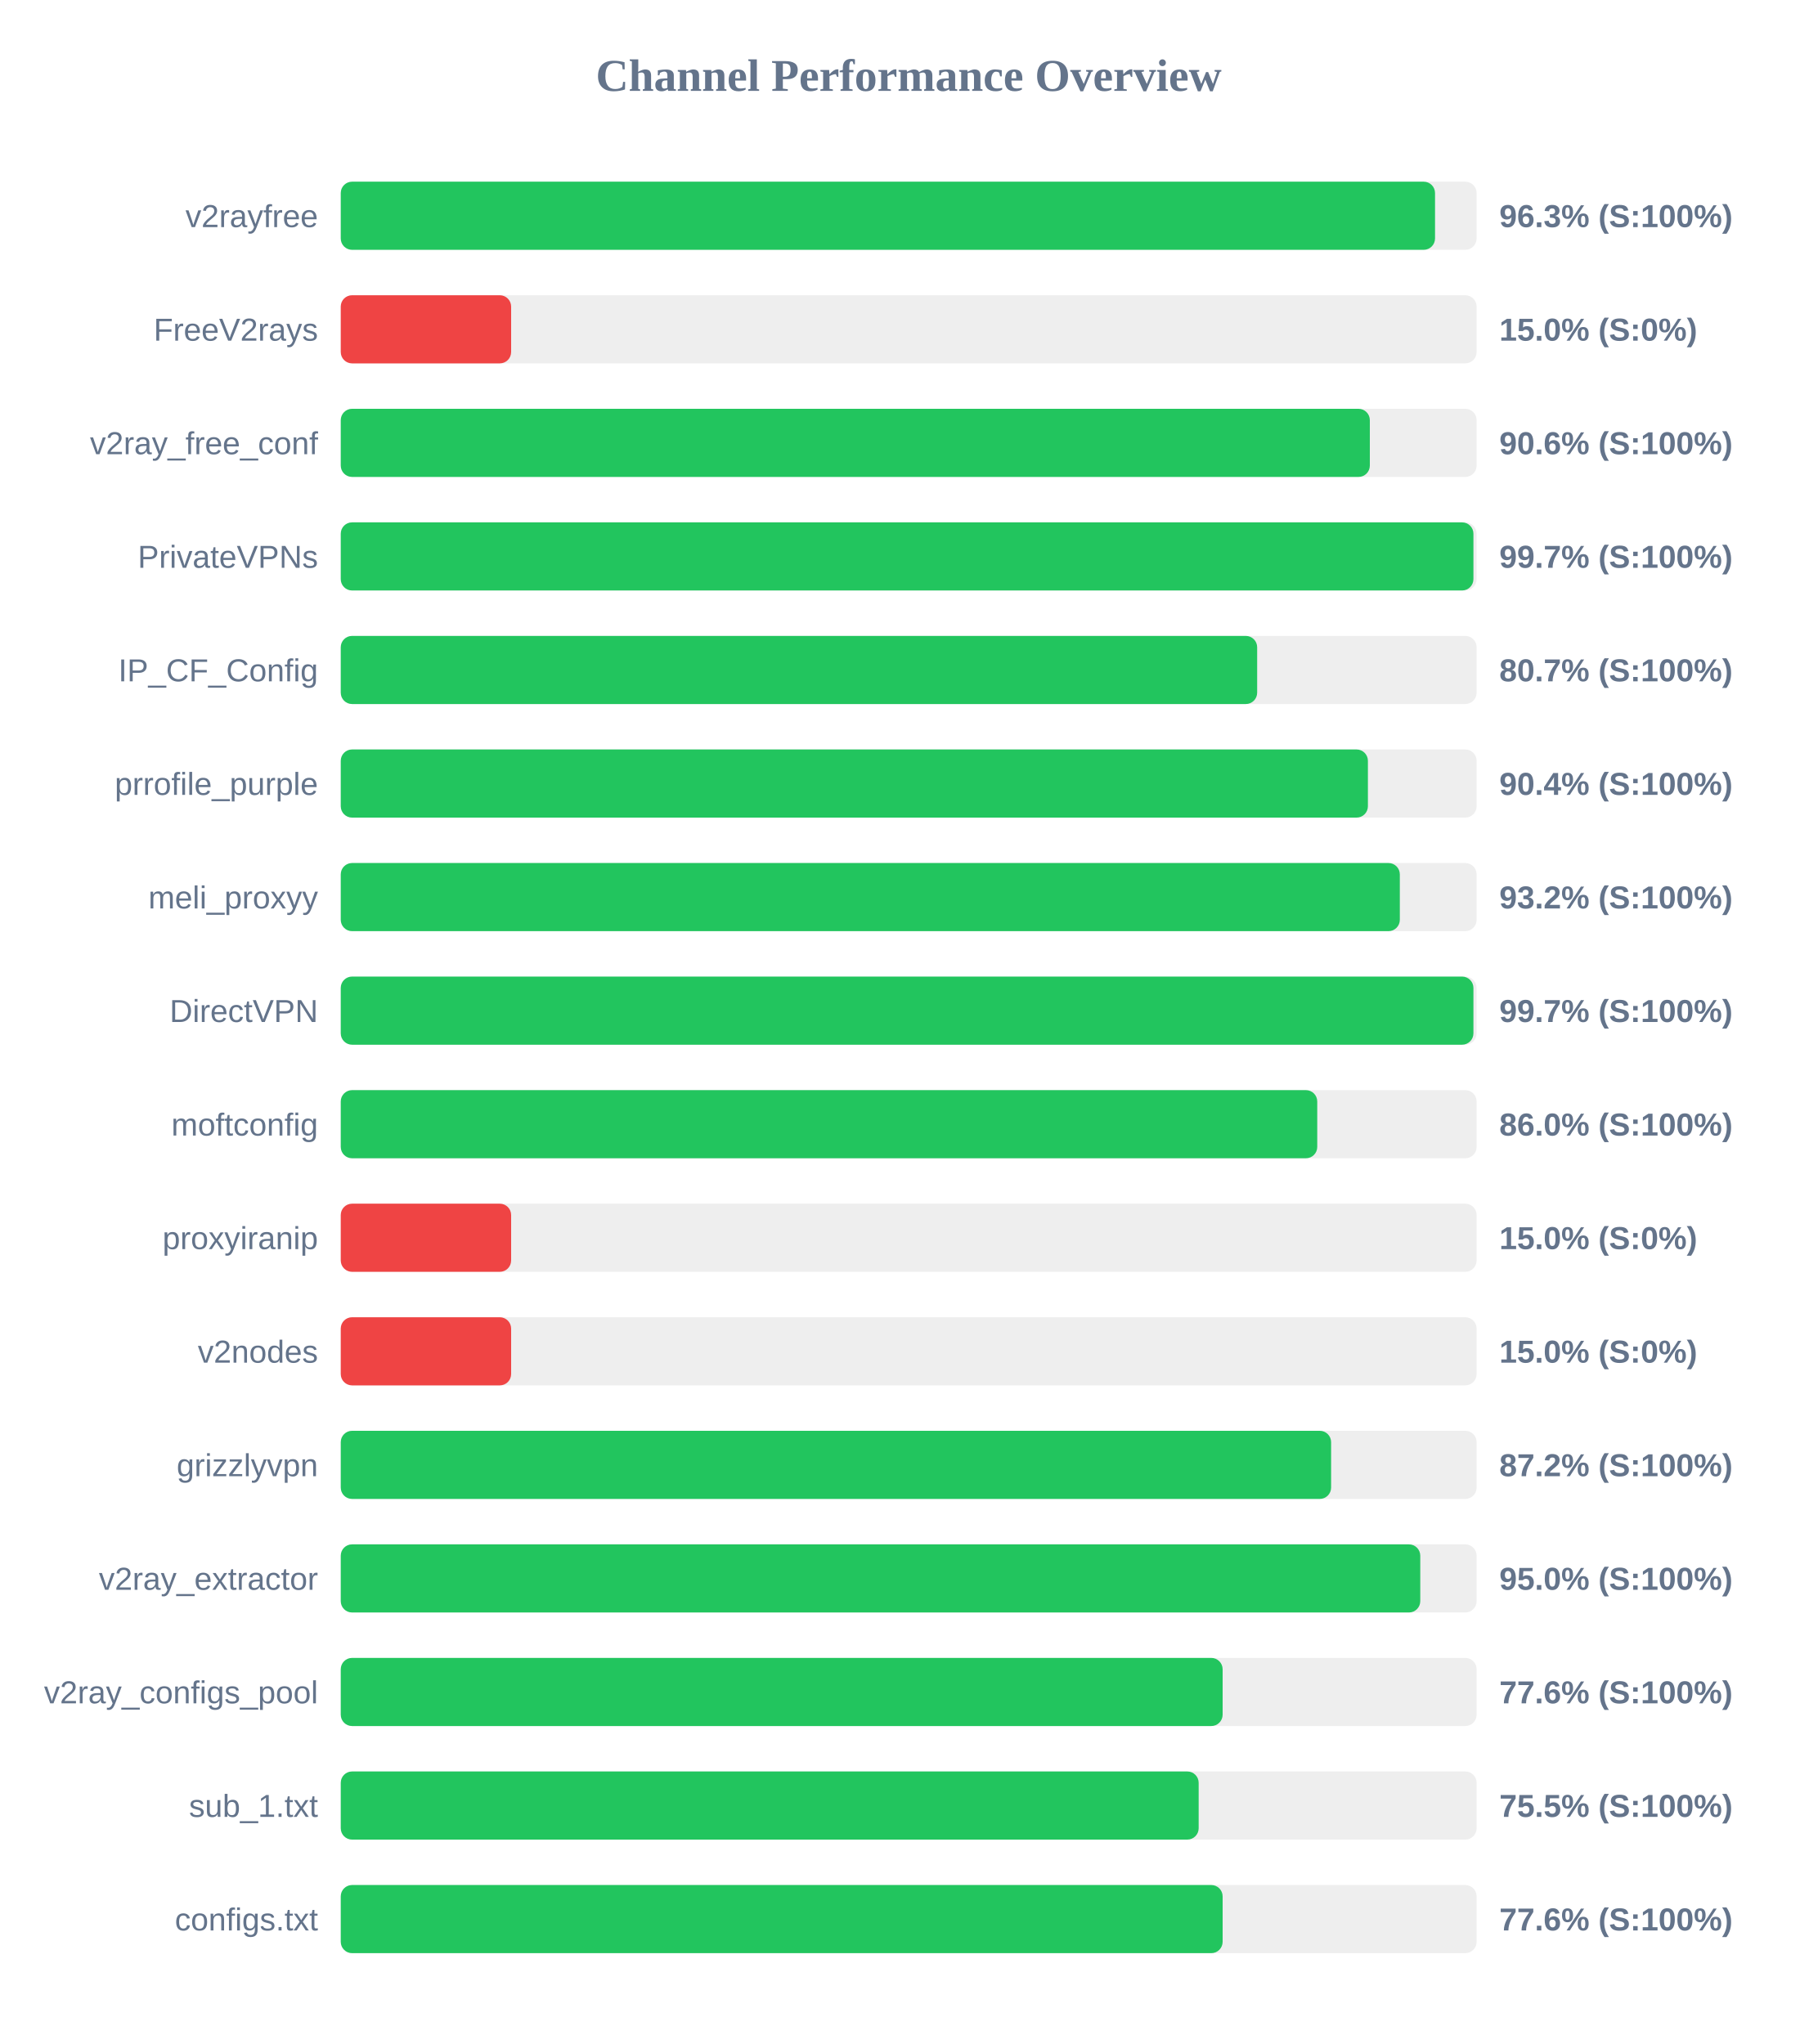
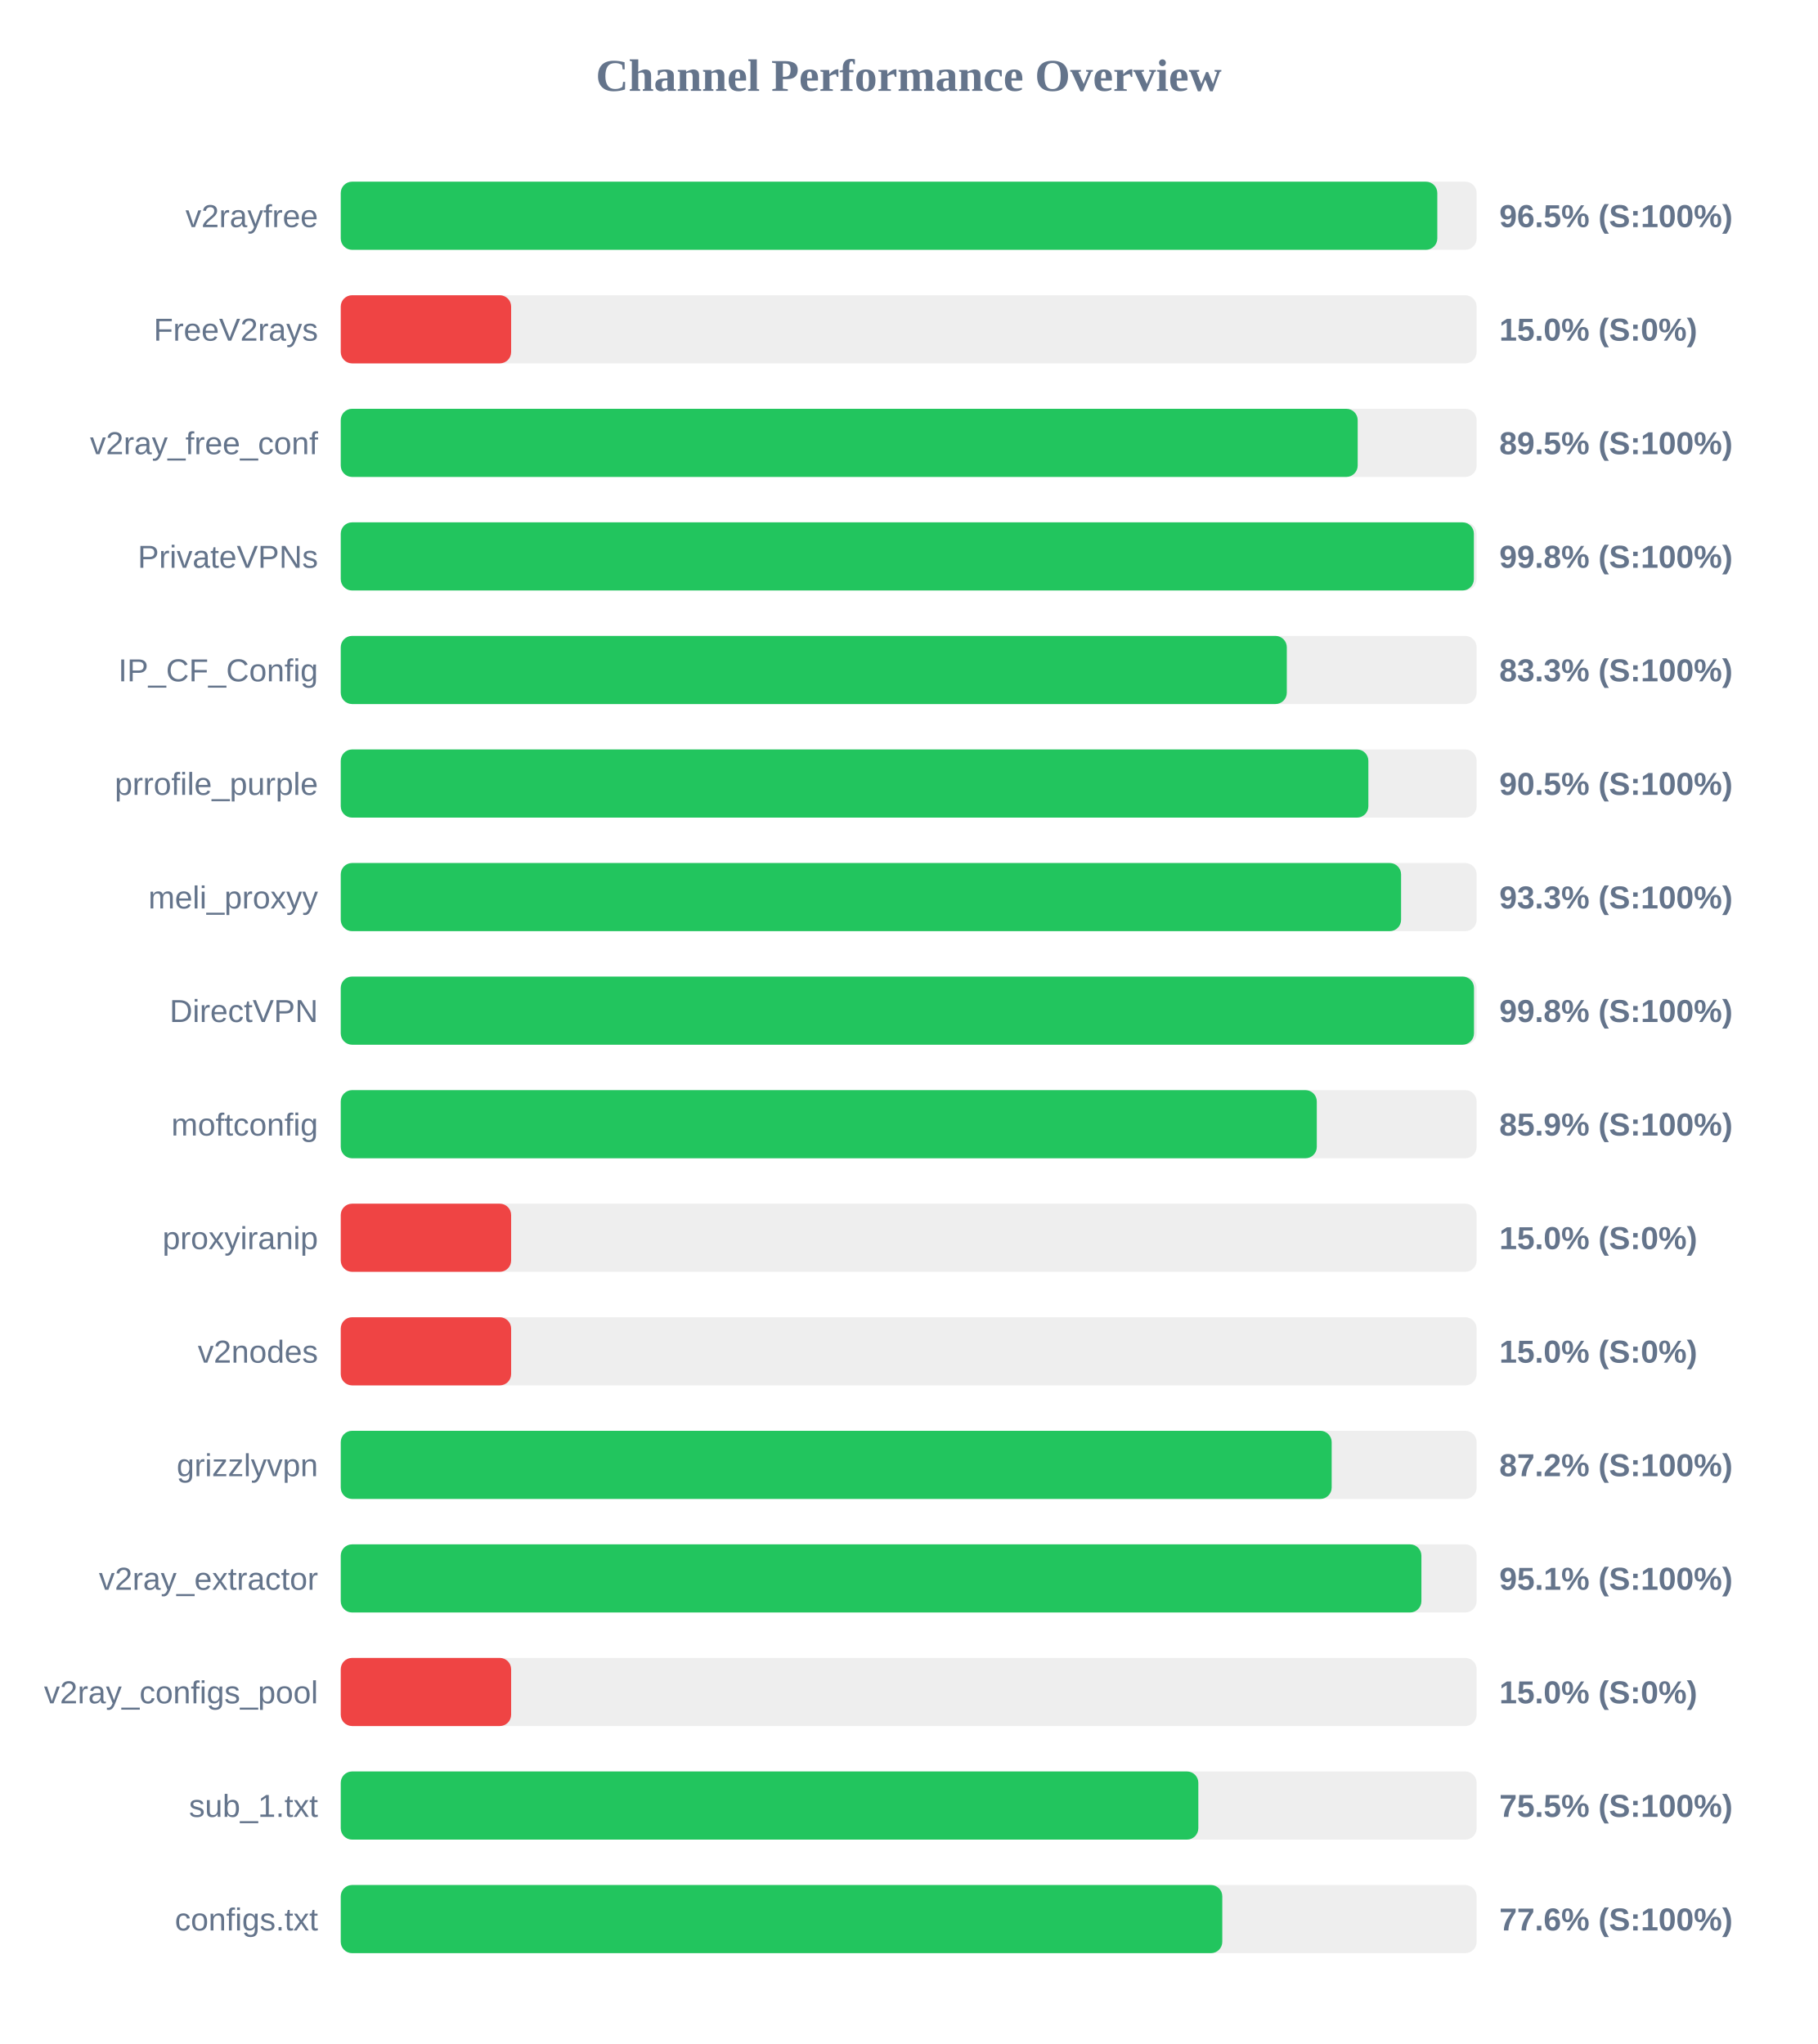
<svg xmlns="http://www.w3.org/2000/svg" width="800" height="900" version="1.1">
  <style>
        .row { font: 14px Arial; fill: #64748b; }
        .score { font: bold 14px Arial; fill: #64748b; }
    </style>
  <text x="400" y="40" text-anchor="middle" font-size="20px" font-weight="bold" fill="#64748b">Channel Performance Overview</text>
  <rect x="150" y="80" width="500" height="30" fill="#eee" rx="5" />
-   <rect x="150" y="80" width="481.7" height="30" fill="#22c55e" rx="5" />
+   <rect x="150" y="80" width="482.7" height="30" fill="#22c55e" rx="5" />
  <text x="140" y="100" text-anchor="end" class="row">v2rayfree</text>
-   <text x="660" y="100" text-anchor="start" class="score">96.3% (S:100%)</text>
+   <text x="660" y="100" text-anchor="start" class="score">96.5% (S:100%)</text>
  <rect x="150" y="130" width="500" height="30" fill="#eee" rx="5" />
  <rect x="150" y="130" width="75.0" height="30" fill="#ef4444" rx="5" />
  <text x="140" y="150" text-anchor="end" class="row">FreeV2rays</text>
  <text x="660" y="150" text-anchor="start" class="score">15.0% (S:0%)</text>
  <rect x="150" y="180" width="500" height="30" fill="#eee" rx="5" />
-   <rect x="150" y="180" width="453.0" height="30" fill="#22c55e" rx="5" />
+   <rect x="150" y="180" width="447.65" height="30" fill="#22c55e" rx="5" />
  <text x="140" y="200" text-anchor="end" class="row">v2ray_free_conf</text>
-   <text x="660" y="200" text-anchor="start" class="score">90.6% (S:100%)</text>
+   <text x="660" y="200" text-anchor="start" class="score">89.5% (S:100%)</text>
  <rect x="150" y="230" width="500" height="30" fill="#eee" rx="5" />
-   <rect x="150" y="230" width="498.6" height="30" fill="#22c55e" rx="5" />
+   <rect x="150" y="230" width="498.8" height="30" fill="#22c55e" rx="5" />
  <text x="140" y="250" text-anchor="end" class="row">PrivateVPNs</text>
-   <text x="660" y="250" text-anchor="start" class="score">99.7% (S:100%)</text>
+   <text x="660" y="250" text-anchor="start" class="score">99.8% (S:100%)</text>
  <rect x="150" y="280" width="500" height="30" fill="#eee" rx="5" />
-   <rect x="150" y="280" width="403.4" height="30" fill="#22c55e" rx="5" />
+   <rect x="150" y="280" width="416.45" height="30" fill="#22c55e" rx="5" />
  <text x="140" y="300" text-anchor="end" class="row">IP_CF_Config</text>
-   <text x="660" y="300" text-anchor="start" class="score">80.7% (S:100%)</text>
+   <text x="660" y="300" text-anchor="start" class="score">83.3% (S:100%)</text>
  <rect x="150" y="330" width="500" height="30" fill="#eee" rx="5" />
-   <rect x="150" y="330" width="452.15" height="30" fill="#22c55e" rx="5" />
+   <rect x="150" y="330" width="452.35" height="30" fill="#22c55e" rx="5" />
  <text x="140" y="350" text-anchor="end" class="row">prrofile_purple</text>
-   <text x="660" y="350" text-anchor="start" class="score">90.4% (S:100%)</text>
+   <text x="660" y="350" text-anchor="start" class="score">90.5% (S:100%)</text>
  <rect x="150" y="380" width="500" height="30" fill="#eee" rx="5" />
-   <rect x="150" y="380" width="466.2" height="30" fill="#22c55e" rx="5" />
+   <rect x="150" y="380" width="466.75" height="30" fill="#22c55e" rx="5" />
  <text x="140" y="400" text-anchor="end" class="row">meli_proxyy</text>
-   <text x="660" y="400" text-anchor="start" class="score">93.2% (S:100%)</text>
+   <text x="660" y="400" text-anchor="start" class="score">93.3% (S:100%)</text>
  <rect x="150" y="430" width="500" height="30" fill="#eee" rx="5" />
-   <rect x="150" y="430" width="498.6" height="30" fill="#22c55e" rx="5" />
+   <rect x="150" y="430" width="498.85" height="30" fill="#22c55e" rx="5" />
  <text x="140" y="450" text-anchor="end" class="row">DirectVPN</text>
-   <text x="660" y="450" text-anchor="start" class="score">99.7% (S:100%)</text>
+   <text x="660" y="450" text-anchor="start" class="score">99.8% (S:100%)</text>
  <rect x="150" y="480" width="500" height="30" fill="#eee" rx="5" />
-   <rect x="150" y="480" width="429.85" height="30" fill="#22c55e" rx="5" />
+   <rect x="150" y="480" width="429.65" height="30" fill="#22c55e" rx="5" />
  <text x="140" y="500" text-anchor="end" class="row">moftconfig</text>
-   <text x="660" y="500" text-anchor="start" class="score">86.0% (S:100%)</text>
+   <text x="660" y="500" text-anchor="start" class="score">85.9% (S:100%)</text>
  <rect x="150" y="530" width="500" height="30" fill="#eee" rx="5" />
  <rect x="150" y="530" width="75.0" height="30" fill="#ef4444" rx="5" />
  <text x="140" y="550" text-anchor="end" class="row">proxyiranip</text>
  <text x="660" y="550" text-anchor="start" class="score">15.0% (S:0%)</text>
  <rect x="150" y="580" width="500" height="30" fill="#eee" rx="5" />
  <rect x="150" y="580" width="75.0" height="30" fill="#ef4444" rx="5" />
  <text x="140" y="600" text-anchor="end" class="row">v2nodes</text>
  <text x="660" y="600" text-anchor="start" class="score">15.0% (S:0%)</text>
  <rect x="150" y="630" width="500" height="30" fill="#eee" rx="5" />
-   <rect x="150" y="630" width="435.95" height="30" fill="#22c55e" rx="5" />
+   <rect x="150" y="630" width="436.2" height="30" fill="#22c55e" rx="5" />
  <text x="140" y="650" text-anchor="end" class="row">grizzlyvpn</text>
  <text x="660" y="650" text-anchor="start" class="score">87.2% (S:100%)</text>
  <rect x="150" y="680" width="500" height="30" fill="#eee" rx="5" />
-   <rect x="150" y="680" width="475.2" height="30" fill="#22c55e" rx="5" />
+   <rect x="150" y="680" width="475.7" height="30" fill="#22c55e" rx="5" />
  <text x="140" y="700" text-anchor="end" class="row">v2ray_extractor</text>
-   <text x="660" y="700" text-anchor="start" class="score">95.0% (S:100%)</text>
+   <text x="660" y="700" text-anchor="start" class="score">95.1% (S:100%)</text>
  <rect x="150" y="730" width="500" height="30" fill="#eee" rx="5" />
-   <rect x="150" y="730" width="388.2" height="30" fill="#22c55e" rx="5" />
+   <rect x="150" y="730" width="75.0" height="30" fill="#ef4444" rx="5" />
  <text x="140" y="750" text-anchor="end" class="row">v2ray_configs_pool</text>
-   <text x="660" y="750" text-anchor="start" class="score">77.6% (S:100%)</text>
+   <text x="660" y="750" text-anchor="start" class="score">15.0% (S:0%)</text>
  <rect x="150" y="780" width="500" height="30" fill="#eee" rx="5" />
-   <rect x="150" y="780" width="377.65" height="30" fill="#22c55e" rx="5" />
+   <rect x="150" y="780" width="377.5" height="30" fill="#22c55e" rx="5" />
  <text x="140" y="800" text-anchor="end" class="row">sub_1.txt</text>
  <text x="660" y="800" text-anchor="start" class="score">75.5% (S:100%)</text>
  <rect x="150" y="830" width="500" height="30" fill="#eee" rx="5" />
-   <rect x="150" y="830" width="388.2" height="30" fill="#22c55e" rx="5" />
+   <rect x="150" y="830" width="388.05" height="30" fill="#22c55e" rx="5" />
  <text x="140" y="850" text-anchor="end" class="row">configs.txt</text>
  <text x="660" y="850" text-anchor="start" class="score">77.6% (S:100%)</text>
</svg>
